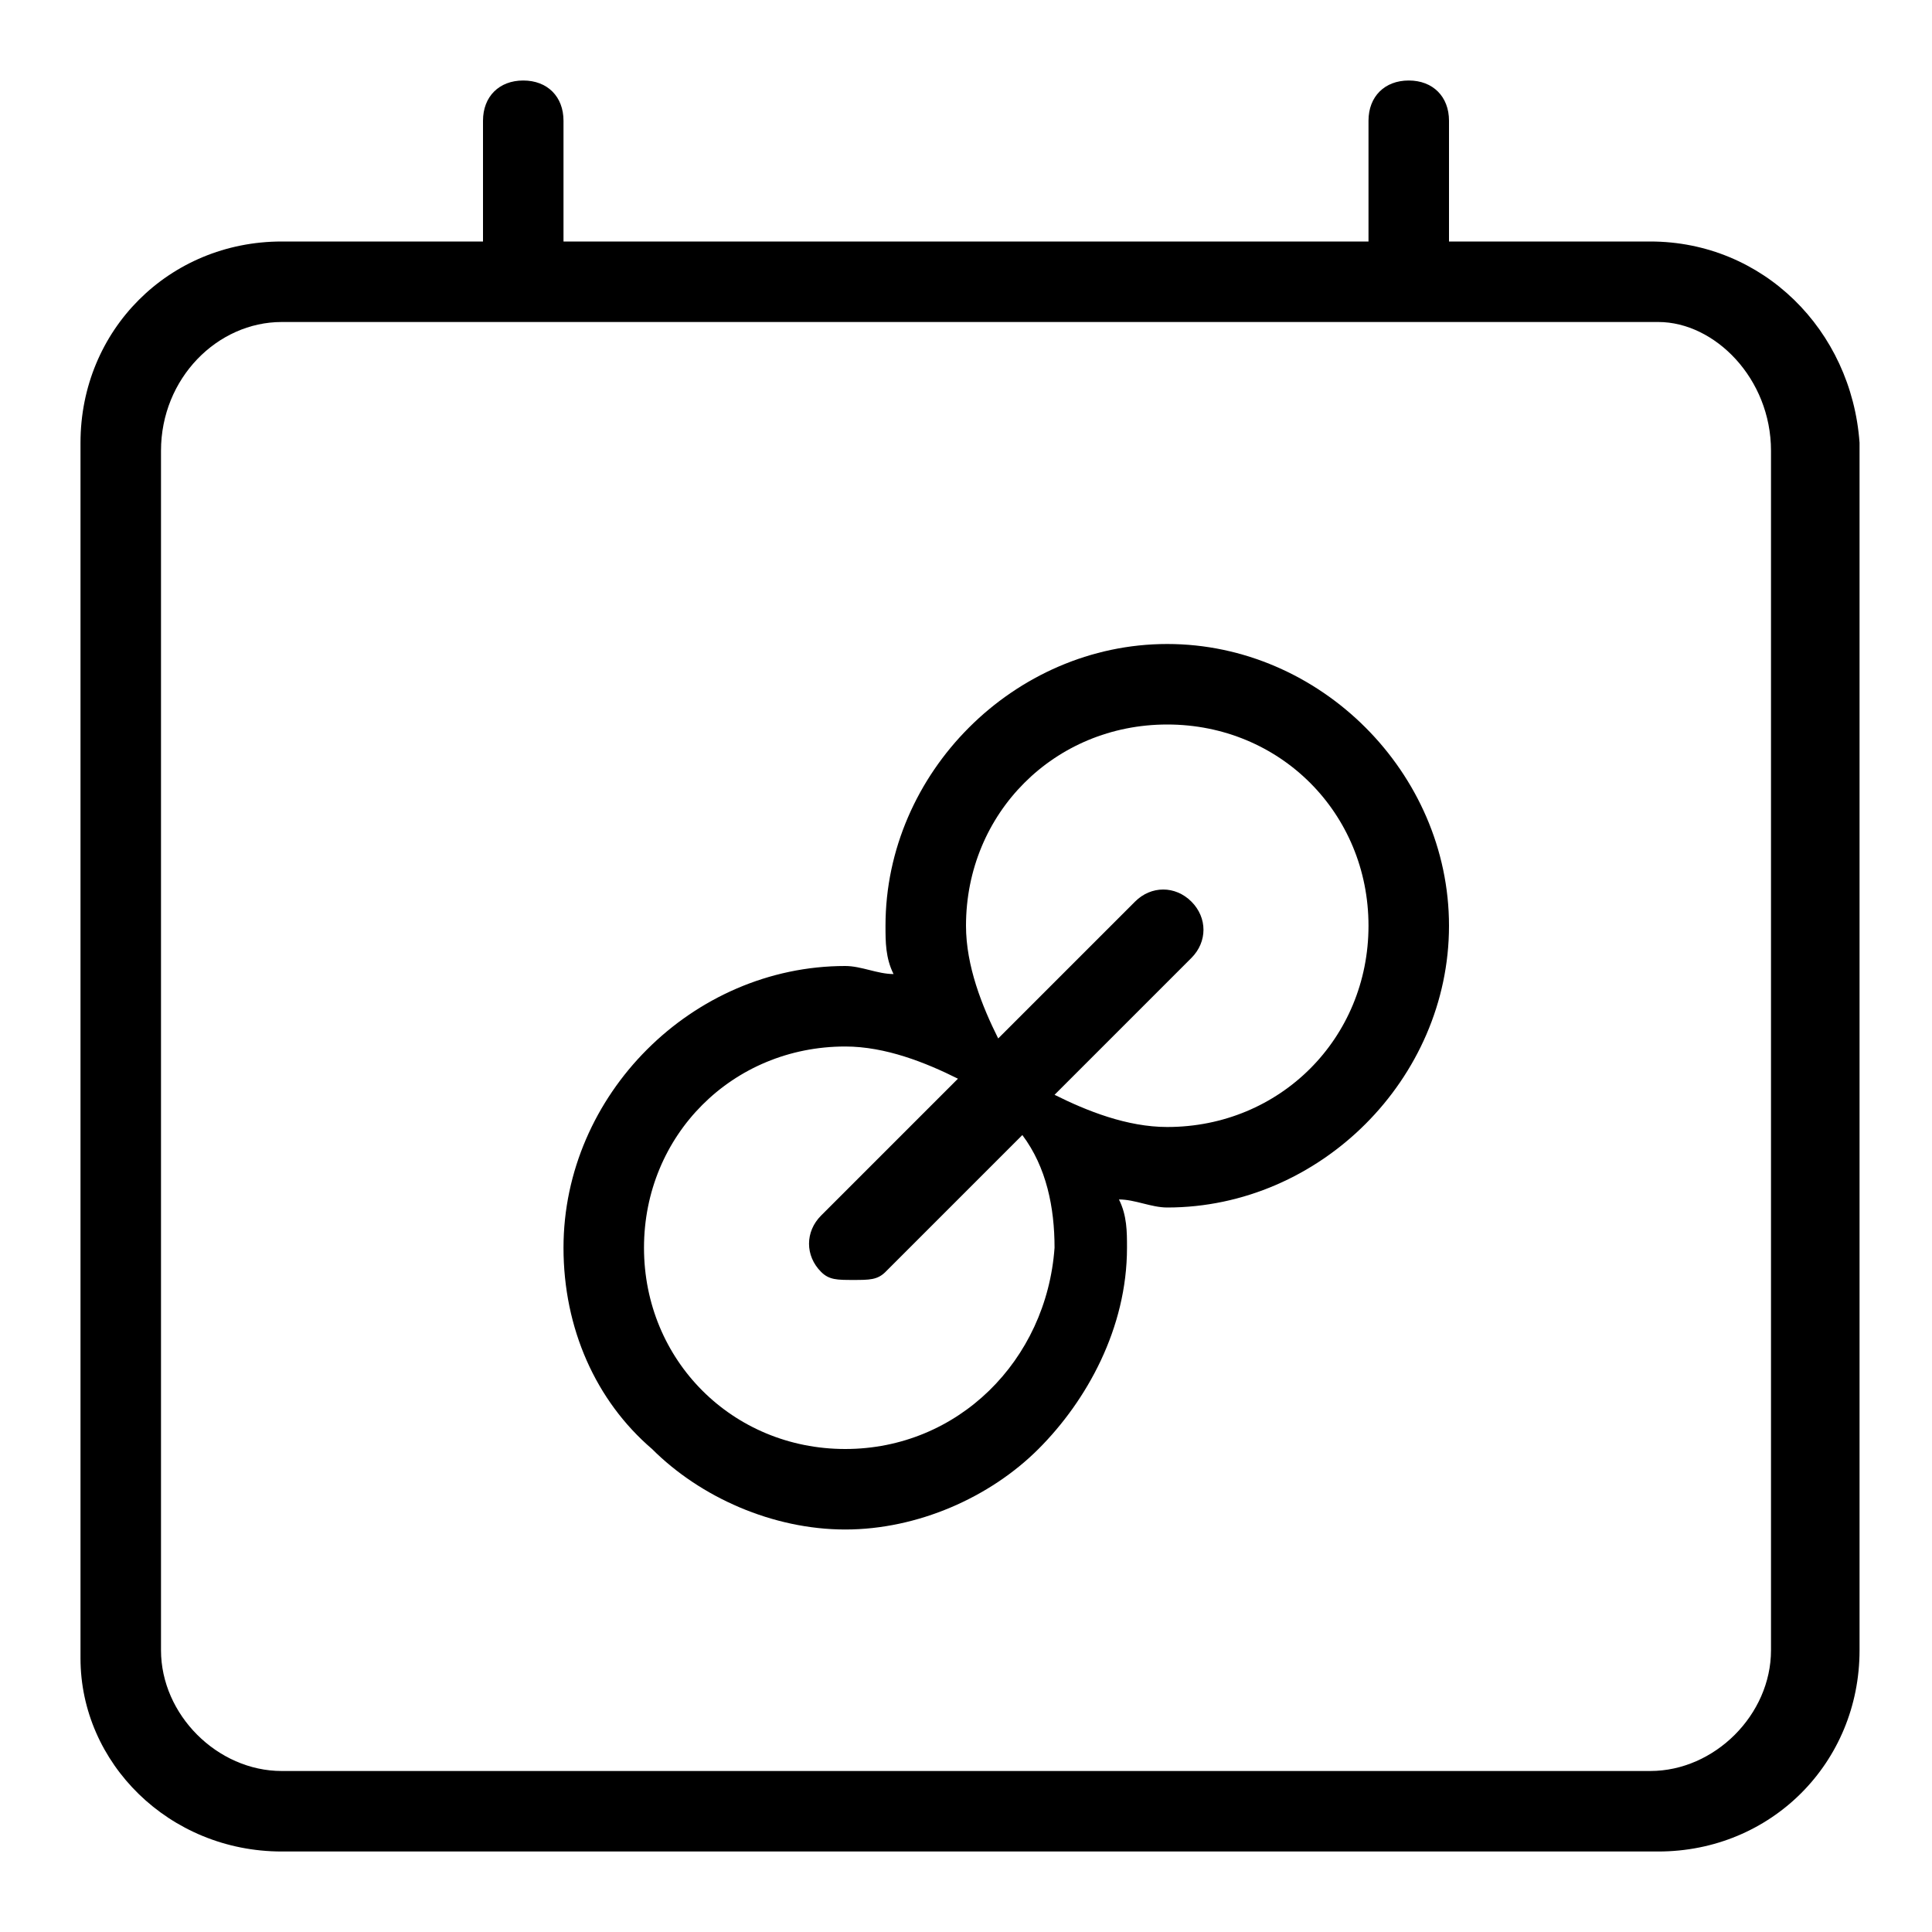
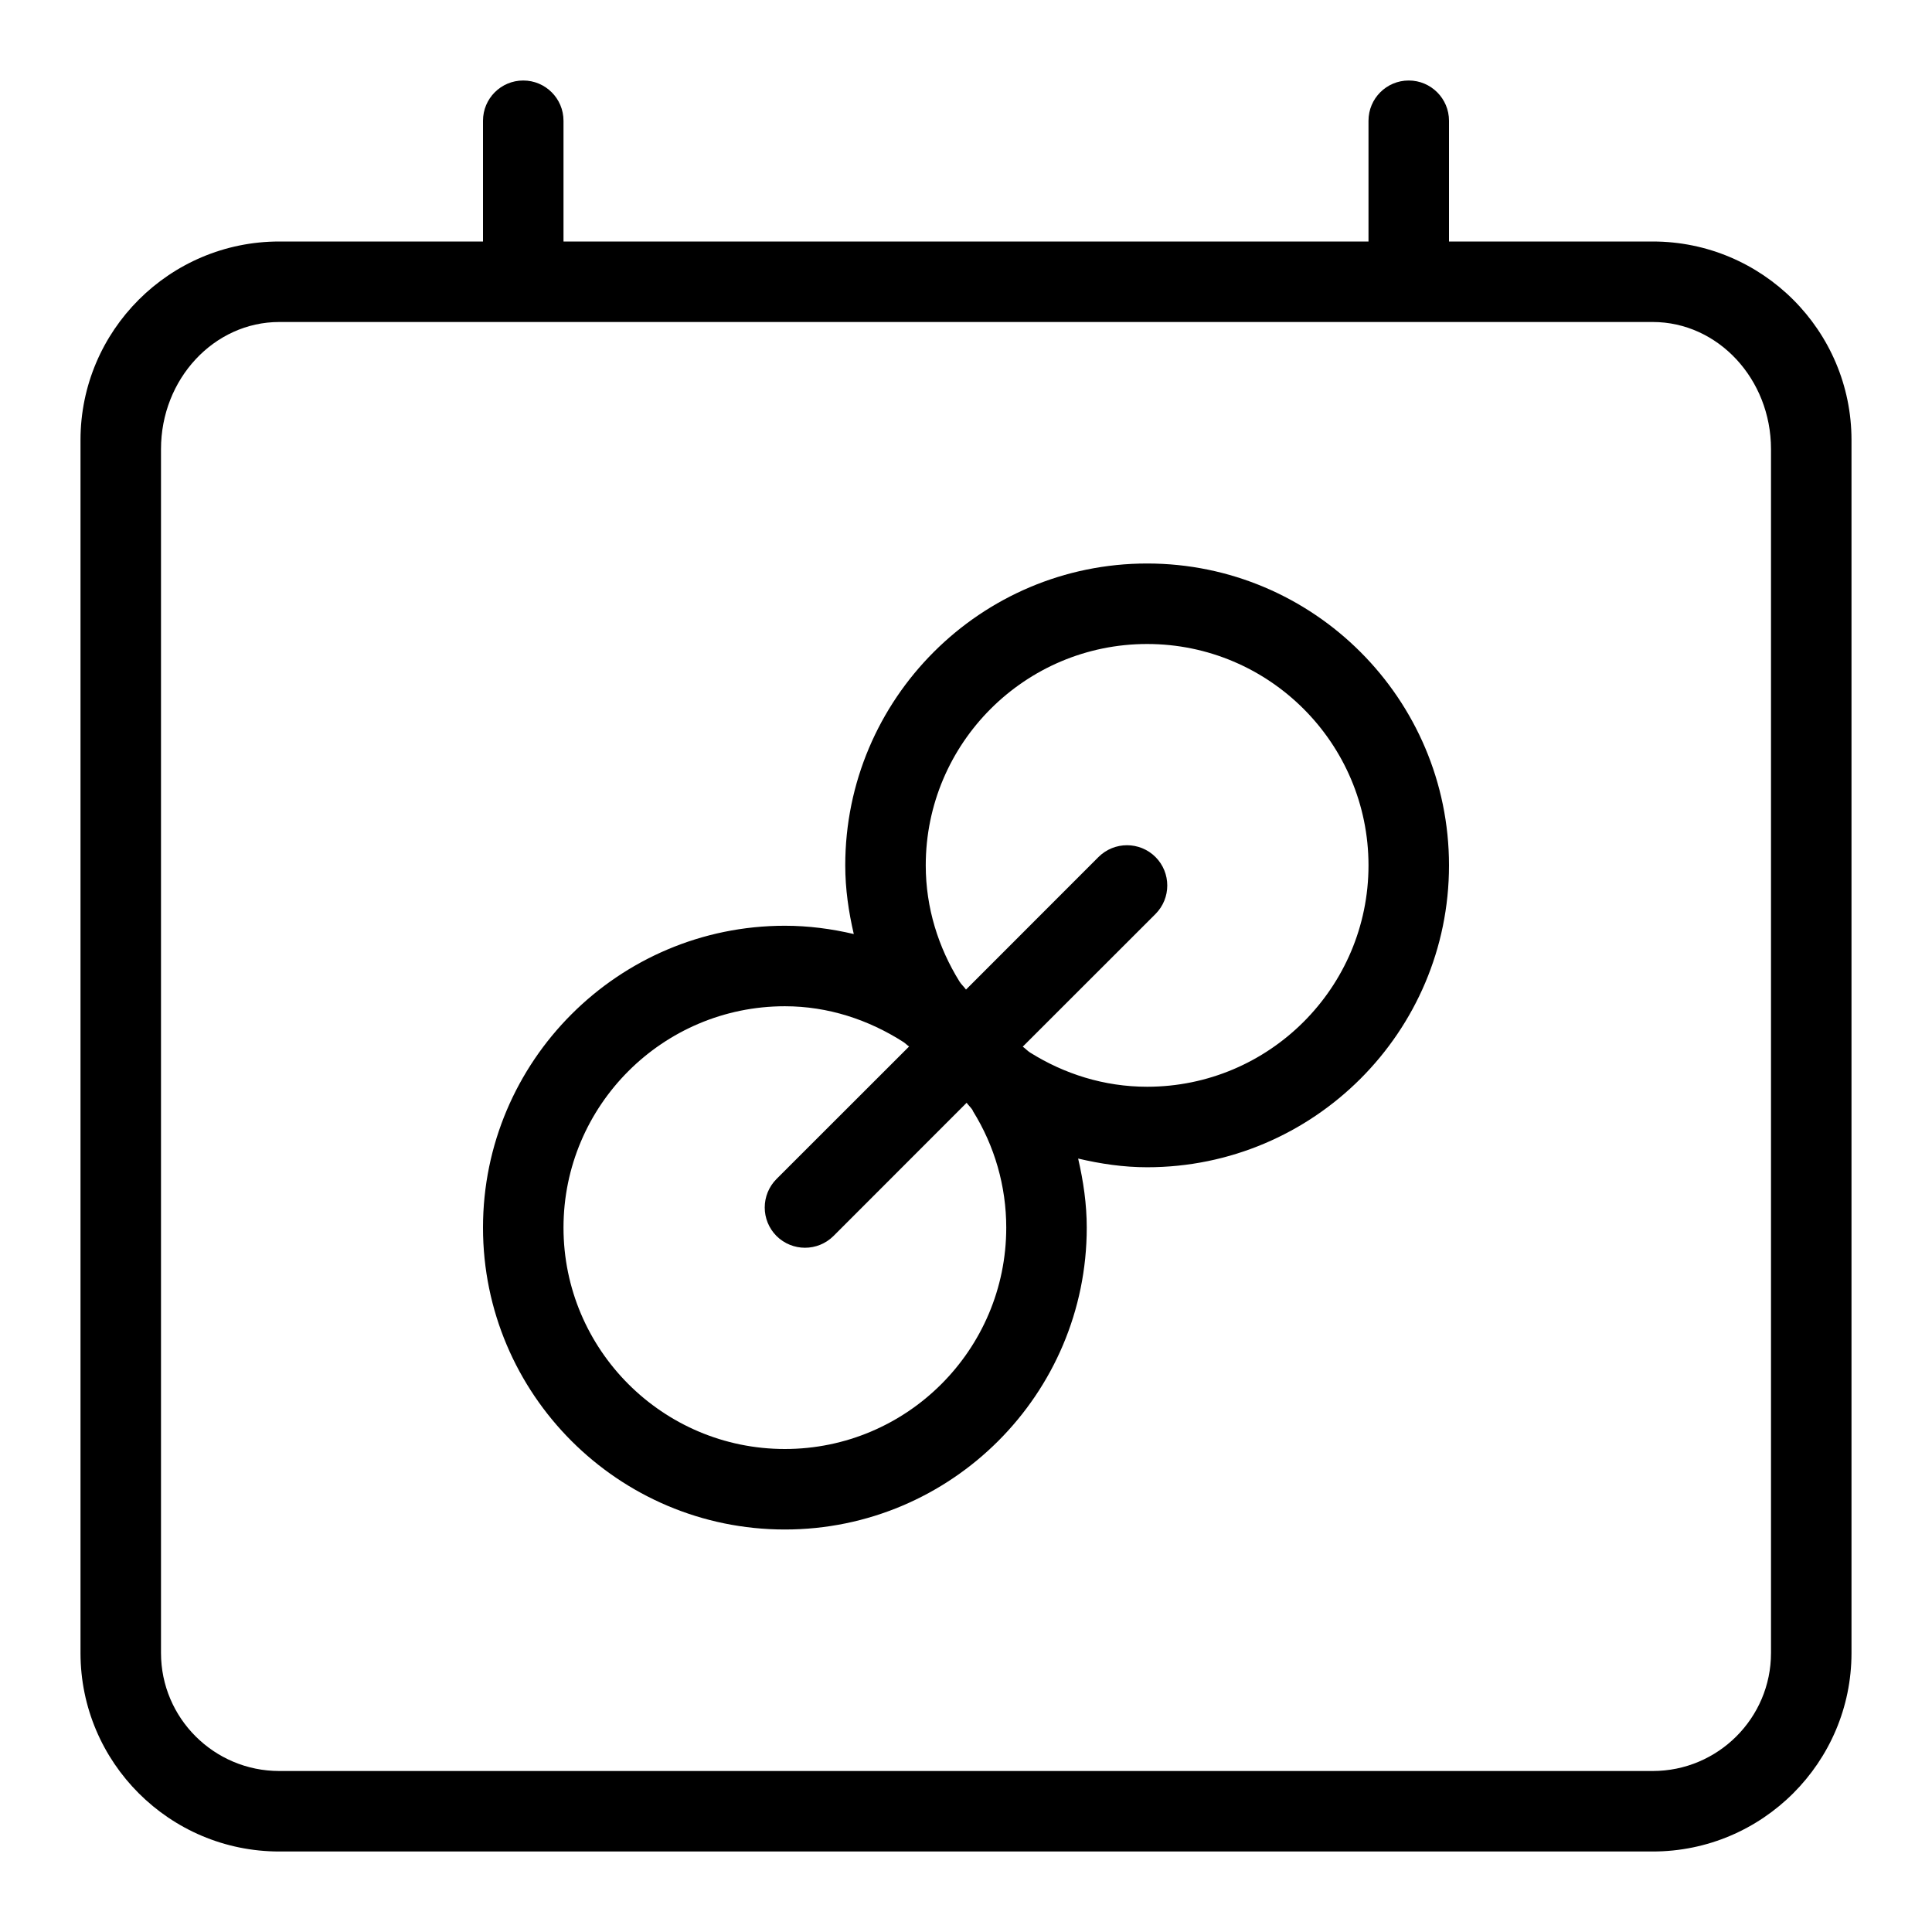
- <svg xmlns="http://www.w3.org/2000/svg" viewBox="0 0 24 24">
-   <path d="M14.5 8C12.6 8 11 9.6 11 11.5c0 .2 0 .4.1.6-.2 0-.4-.1-.6-.1C8.6 12 7 13.6 7 15.5c0 1 .4 1.9 1.1 2.5.6.6 1.5 1 2.4 1s1.8-.4 2.4-1c.6-.6 1.1-1.5 1.1-2.5 0-.2 0-.4-.1-.6.2 0 .4.1.6.1 1.9 0 3.5-1.6 3.5-3.5S16.4 8 14.5 8zm-4 10C9.1 18 8 16.9 8 15.5S9.1 13 10.5 13c.5 0 1 .2 1.4.4l-1.7 1.7c-.2.2-.2.5 0 .7.1.1.2.1.4.1s.3 0 .4-.1l1.7-1.7c.3.4.4.9.4 1.4-.1 1.4-1.2 2.5-2.6 2.5zm4-4c-.5 0-1-.2-1.4-.4l1.7-1.7c.2-.2.2-.5 0-.7-.2-.2-.5-.2-.7 0l-1.7 1.7c-.2-.4-.4-.9-.4-1.4 0-1.4 1.1-2.5 2.5-2.5s2.5 1.1 2.5 2.5-1.1 2.5-2.5 2.5z" />
-   <path d="M20.5 3H18V1.5c0-.3-.2-.5-.5-.5-.3 0-.5.2-.5.5V3H7V1.5c0-.3-.2-.5-.5-.5-.3 0-.5.2-.5.5V3H3.5C2.1 3 1 4.1 1 5.5v15.1C1 21.9 2.1 23 3.5 23h17.1c1.4 0 2.5-1.1 2.5-2.5v-15C23 4.1 21.9 3 20.5 3zM22 18v2.5c0 .8-.7 1.5-1.5 1.5h-17c-.8 0-1.5-.7-1.5-1.5V5.6C2 4.7 2.7 4 3.5 4h17.1c.7 0 1.4.7 1.4 1.6V18z" />
+ <svg xmlns="http://www.w3.org/2000/svg" width="24" height="24" viewBox="0 0 24 24">
+   <path d="M22 18l0 2.534c0 .809-.659 1.466-1.469 1.466L3.469 22C2.659 22 2 21.343 2 20.534L2 18 2 5.579C2 4.708 2.659 4 3.469 4l17.062 0C21.341 4 22 4.708 22 5.579L22 18zM20.531 3C21.892 3 23 4.106 23 5.466l0 15.068C23 21.894 21.892 23 20.531 23L3.469 23C2.107 23 1 21.894 1 20.534L1 5.466C1 4.106 2.107 3 3.469 3L6 3l0-1.5c0-.276.223-.5.5-.5.276 0 .5.224.5.5L7 3l10 0 0-1.5c0-.276.223-.5.5-.5.276 0 .5.224.5.5L18 3l2.531 0zM14.25 13.5c-.535 0-1.031-.16-1.454-.425-.033-.021-.059-.051-.091-.073l.016-.016 1.633-1.632c.195-.196.195-.512 0-.708-.196-.195-.512-.195-.708 0l-1.628 1.629-.018.018c-.025-.036-.059-.064-.082-.102-.26-.42-.418-.911-.418-1.441C11.5 9.233 12.733 8 14.25 8 15.767 8 17 9.233 17 10.75c0 1.517-1.233 2.75-2.75 2.75zM9.75 18C8.233 18 7 16.767 7 15.25c0-1.517 1.233-2.75 2.75-2.75.537 0 1.04.167 1.475.446.024.016.044.038.068.054l-.012.012-1.635 1.634c-.195.196-.195.512 0 .708.098.097.226.146.354.146.128 0 .256-.049.354-.146l1.634-1.635.02-.02c.022.032.052.057.073.09.002.004.003.009.005.013.27.434.414.934.414 1.448 0 1.517-1.233 2.75-2.75 2.75zm4.5-11c-2.068 0-3.75 1.682-3.75 3.75 0 .294.042.578.106.853-.277-.065-.563-.103-.856-.103C7.682 11.5 6 13.182 6 15.25 6 17.318 7.682 19 9.75 19c2.068 0 3.75-1.682 3.75-3.75 0-.292-.042-.578-.107-.858.276.065.561.108.857.108 2.068 0 3.75-1.682 3.75-3.75C18 8.682 16.318 7 14.25 7z" fill="#000" fill-rule="evenodd" />
</svg>
